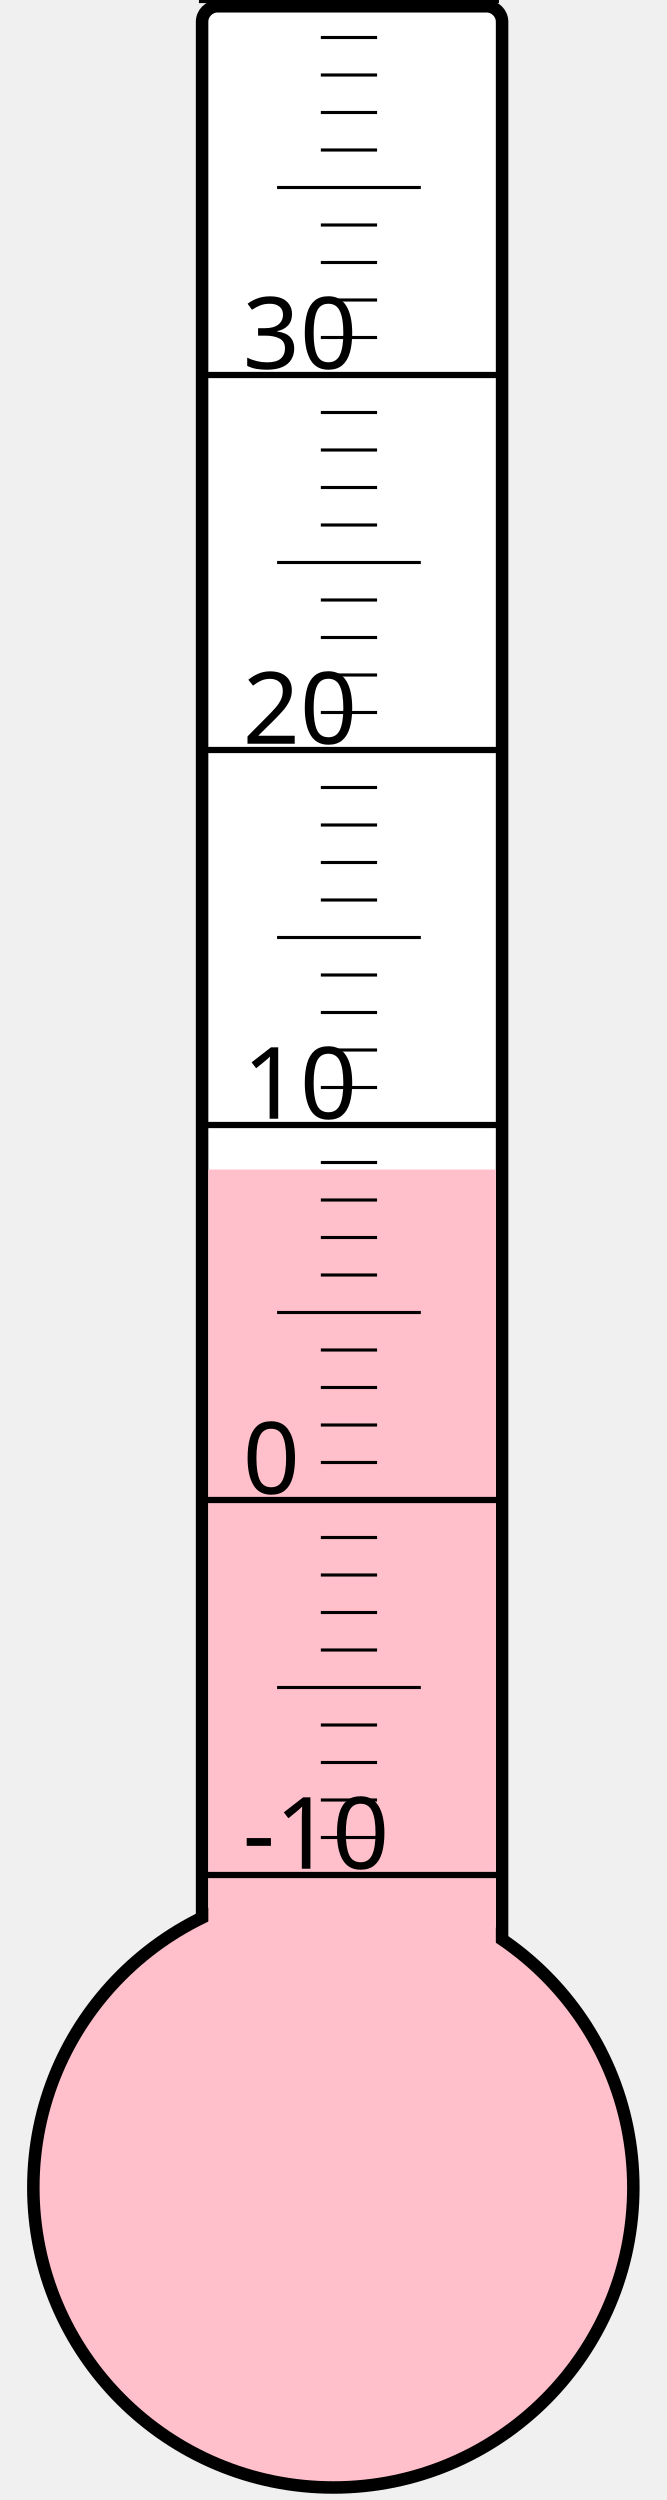
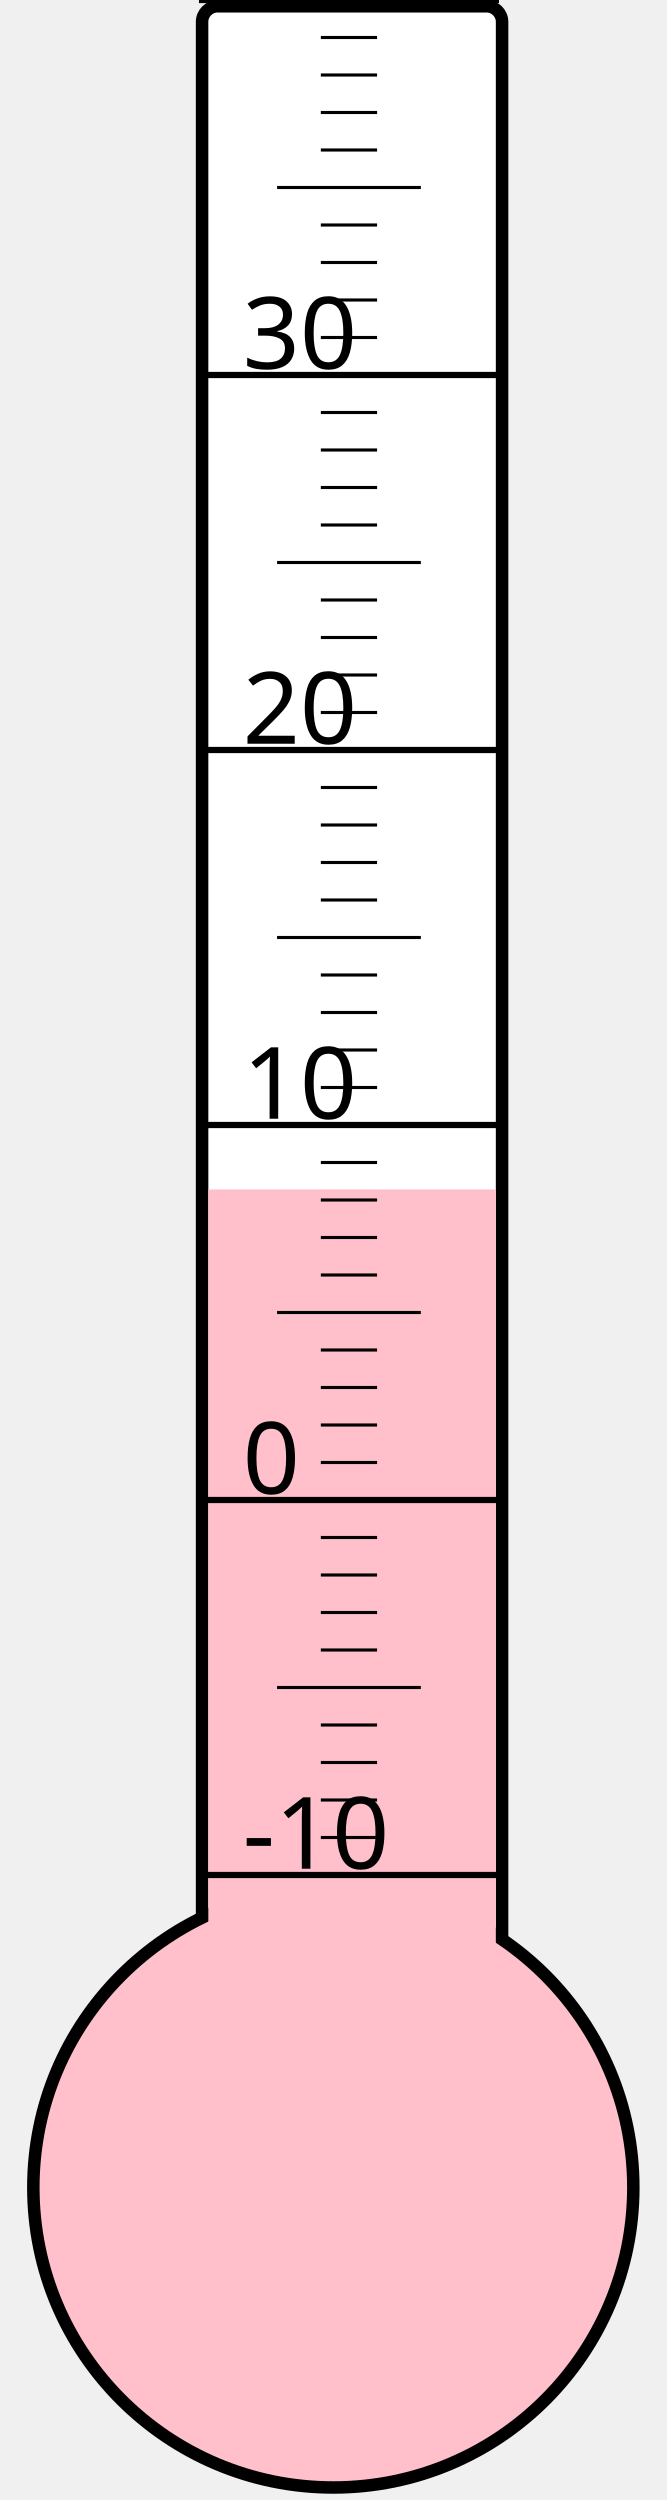
<svg xmlns="http://www.w3.org/2000/svg" width="40px" height="150px" viewBox="0 0 200 800">
  <rect width="200" height="800" x="0" y="0" style="fill: #ffffeb; fill-opacity: 0;" />
  <rect width="96" height="680" x="58" y="2" rx="5" ry="5" style="fill: white; fill-opacity: 1; stroke: black; stroke-width: 4;" />
  <circle cx="100" cy="700" r="96" style="fill: pink; stroke: black; stroke-width: 4;" />
-   <rect width="92" height="325.75" x="60" y="374.25" style="fill: pink; fill-opacity: 1; stroke-width: 0;" />
+   <rect width="92" height="319.375" x="60" y="380.625" style="fill: pink; fill-opacity: 1; stroke-width: 0;" />
  <text x="71" y="598" style="font-family: sans-serif; font-size: 24pt;">-10</text>
  <text x="71" y="478" style="font-family: sans-serif; font-size: 24pt;">0</text>
  <text x="71" y="358" style="font-family: sans-serif; font-size: 24pt;">10</text>
  <text x="71" y="238" style="font-family: sans-serif; font-size: 24pt;">20</text>
  <text x="71" y="118" style="font-family: sans-serif; font-size: 24pt;">30</text>
  <g style="stroke: black;">
    <line x1="57" y1="600" x2="153" y2="600" style="stroke-width: 2;" />
    <line x1="96" y1="588" x2="114" y2="588" style="stroke-width: 1;" />
    <line x1="96" y1="576" x2="114" y2="576" style="stroke-width: 1;" />
    <line x1="96" y1="564" x2="114" y2="564" style="stroke-width: 1;" />
    <line x1="96" y1="552" x2="114" y2="552" style="stroke-width: 1;" />
    <line x1="82" y1="540" x2="128" y2="540" style="stroke-width: 1;" />
    <line x1="96" y1="528" x2="114" y2="528" style="stroke-width: 1;" />
    <line x1="96" y1="516" x2="114" y2="516" style="stroke-width: 1;" />
    <line x1="96" y1="504" x2="114" y2="504" style="stroke-width: 1;" />
    <line x1="96" y1="492" x2="114" y2="492" style="stroke-width: 1;" />
    <line x1="57" y1="480" x2="153" y2="480" style="stroke-width: 2;" />
    <line x1="96" y1="468" x2="114" y2="468" style="stroke-width: 1;" />
    <line x1="96" y1="456" x2="114" y2="456" style="stroke-width: 1;" />
    <line x1="96" y1="444" x2="114" y2="444" style="stroke-width: 1;" />
    <line x1="96" y1="432" x2="114" y2="432" style="stroke-width: 1;" />
    <line x1="82" y1="420" x2="128" y2="420" style="stroke-width: 1;" />
    <line x1="96" y1="408" x2="114" y2="408" style="stroke-width: 1;" />
    <line x1="96" y1="396" x2="114" y2="396" style="stroke-width: 1;" />
    <line x1="96" y1="384" x2="114" y2="384" style="stroke-width: 1;" />
    <line x1="96" y1="372" x2="114" y2="372" style="stroke-width: 1;" />
    <line x1="57" y1="360" x2="153" y2="360" style="stroke-width: 2;" />
    <line x1="96" y1="348" x2="114" y2="348" style="stroke-width: 1;" />
    <line x1="96" y1="336" x2="114" y2="336" style="stroke-width: 1;" />
    <line x1="96" y1="324" x2="114" y2="324" style="stroke-width: 1;" />
    <line x1="96" y1="312" x2="114" y2="312" style="stroke-width: 1;" />
    <line x1="82" y1="300" x2="128" y2="300" style="stroke-width: 1;" />
    <line x1="96" y1="288" x2="114" y2="288" style="stroke-width: 1;" />
    <line x1="96" y1="276" x2="114" y2="276" style="stroke-width: 1;" />
    <line x1="96" y1="264" x2="114" y2="264" style="stroke-width: 1;" />
    <line x1="96" y1="252" x2="114" y2="252" style="stroke-width: 1;" />
    <line x1="57" y1="240" x2="153" y2="240" style="stroke-width: 2;" />
    <line x1="96" y1="228" x2="114" y2="228" style="stroke-width: 1;" />
    <line x1="96" y1="216" x2="114" y2="216" style="stroke-width: 1;" />
    <line x1="96" y1="204" x2="114" y2="204" style="stroke-width: 1;" />
    <line x1="96" y1="192" x2="114" y2="192" style="stroke-width: 1;" />
    <line x1="82" y1="180" x2="128" y2="180" style="stroke-width: 1;" />
    <line x1="96" y1="168" x2="114" y2="168" style="stroke-width: 1;" />
    <line x1="96" y1="156" x2="114" y2="156" style="stroke-width: 1;" />
    <line x1="96" y1="144" x2="114" y2="144" style="stroke-width: 1;" />
    <line x1="96" y1="132" x2="114" y2="132" style="stroke-width: 1;" />
    <line x1="57" y1="120" x2="153" y2="120" style="stroke-width: 2;" />
    <line x1="96" y1="108" x2="114" y2="108" style="stroke-width: 1;" />
    <line x1="96" y1="96" x2="114" y2="96" style="stroke-width: 1;" />
    <line x1="96" y1="84" x2="114" y2="84" style="stroke-width: 1;" />
    <line x1="96" y1="72" x2="114" y2="72" style="stroke-width: 1;" />
    <line x1="82" y1="60" x2="128" y2="60" style="stroke-width: 1;" />
    <line x1="96" y1="48" x2="114" y2="48" style="stroke-width: 1;" />
    <line x1="96" y1="36" x2="114" y2="36" style="stroke-width: 1;" />
    <line x1="96" y1="24" x2="114" y2="24" style="stroke-width: 1;" />
    <line x1="96" y1="12" x2="114" y2="12" style="stroke-width: 1;" />
    <line x1="57" y1="0" x2="153" y2="0" style="stroke-width: 2;" />
  </g>
</svg>
